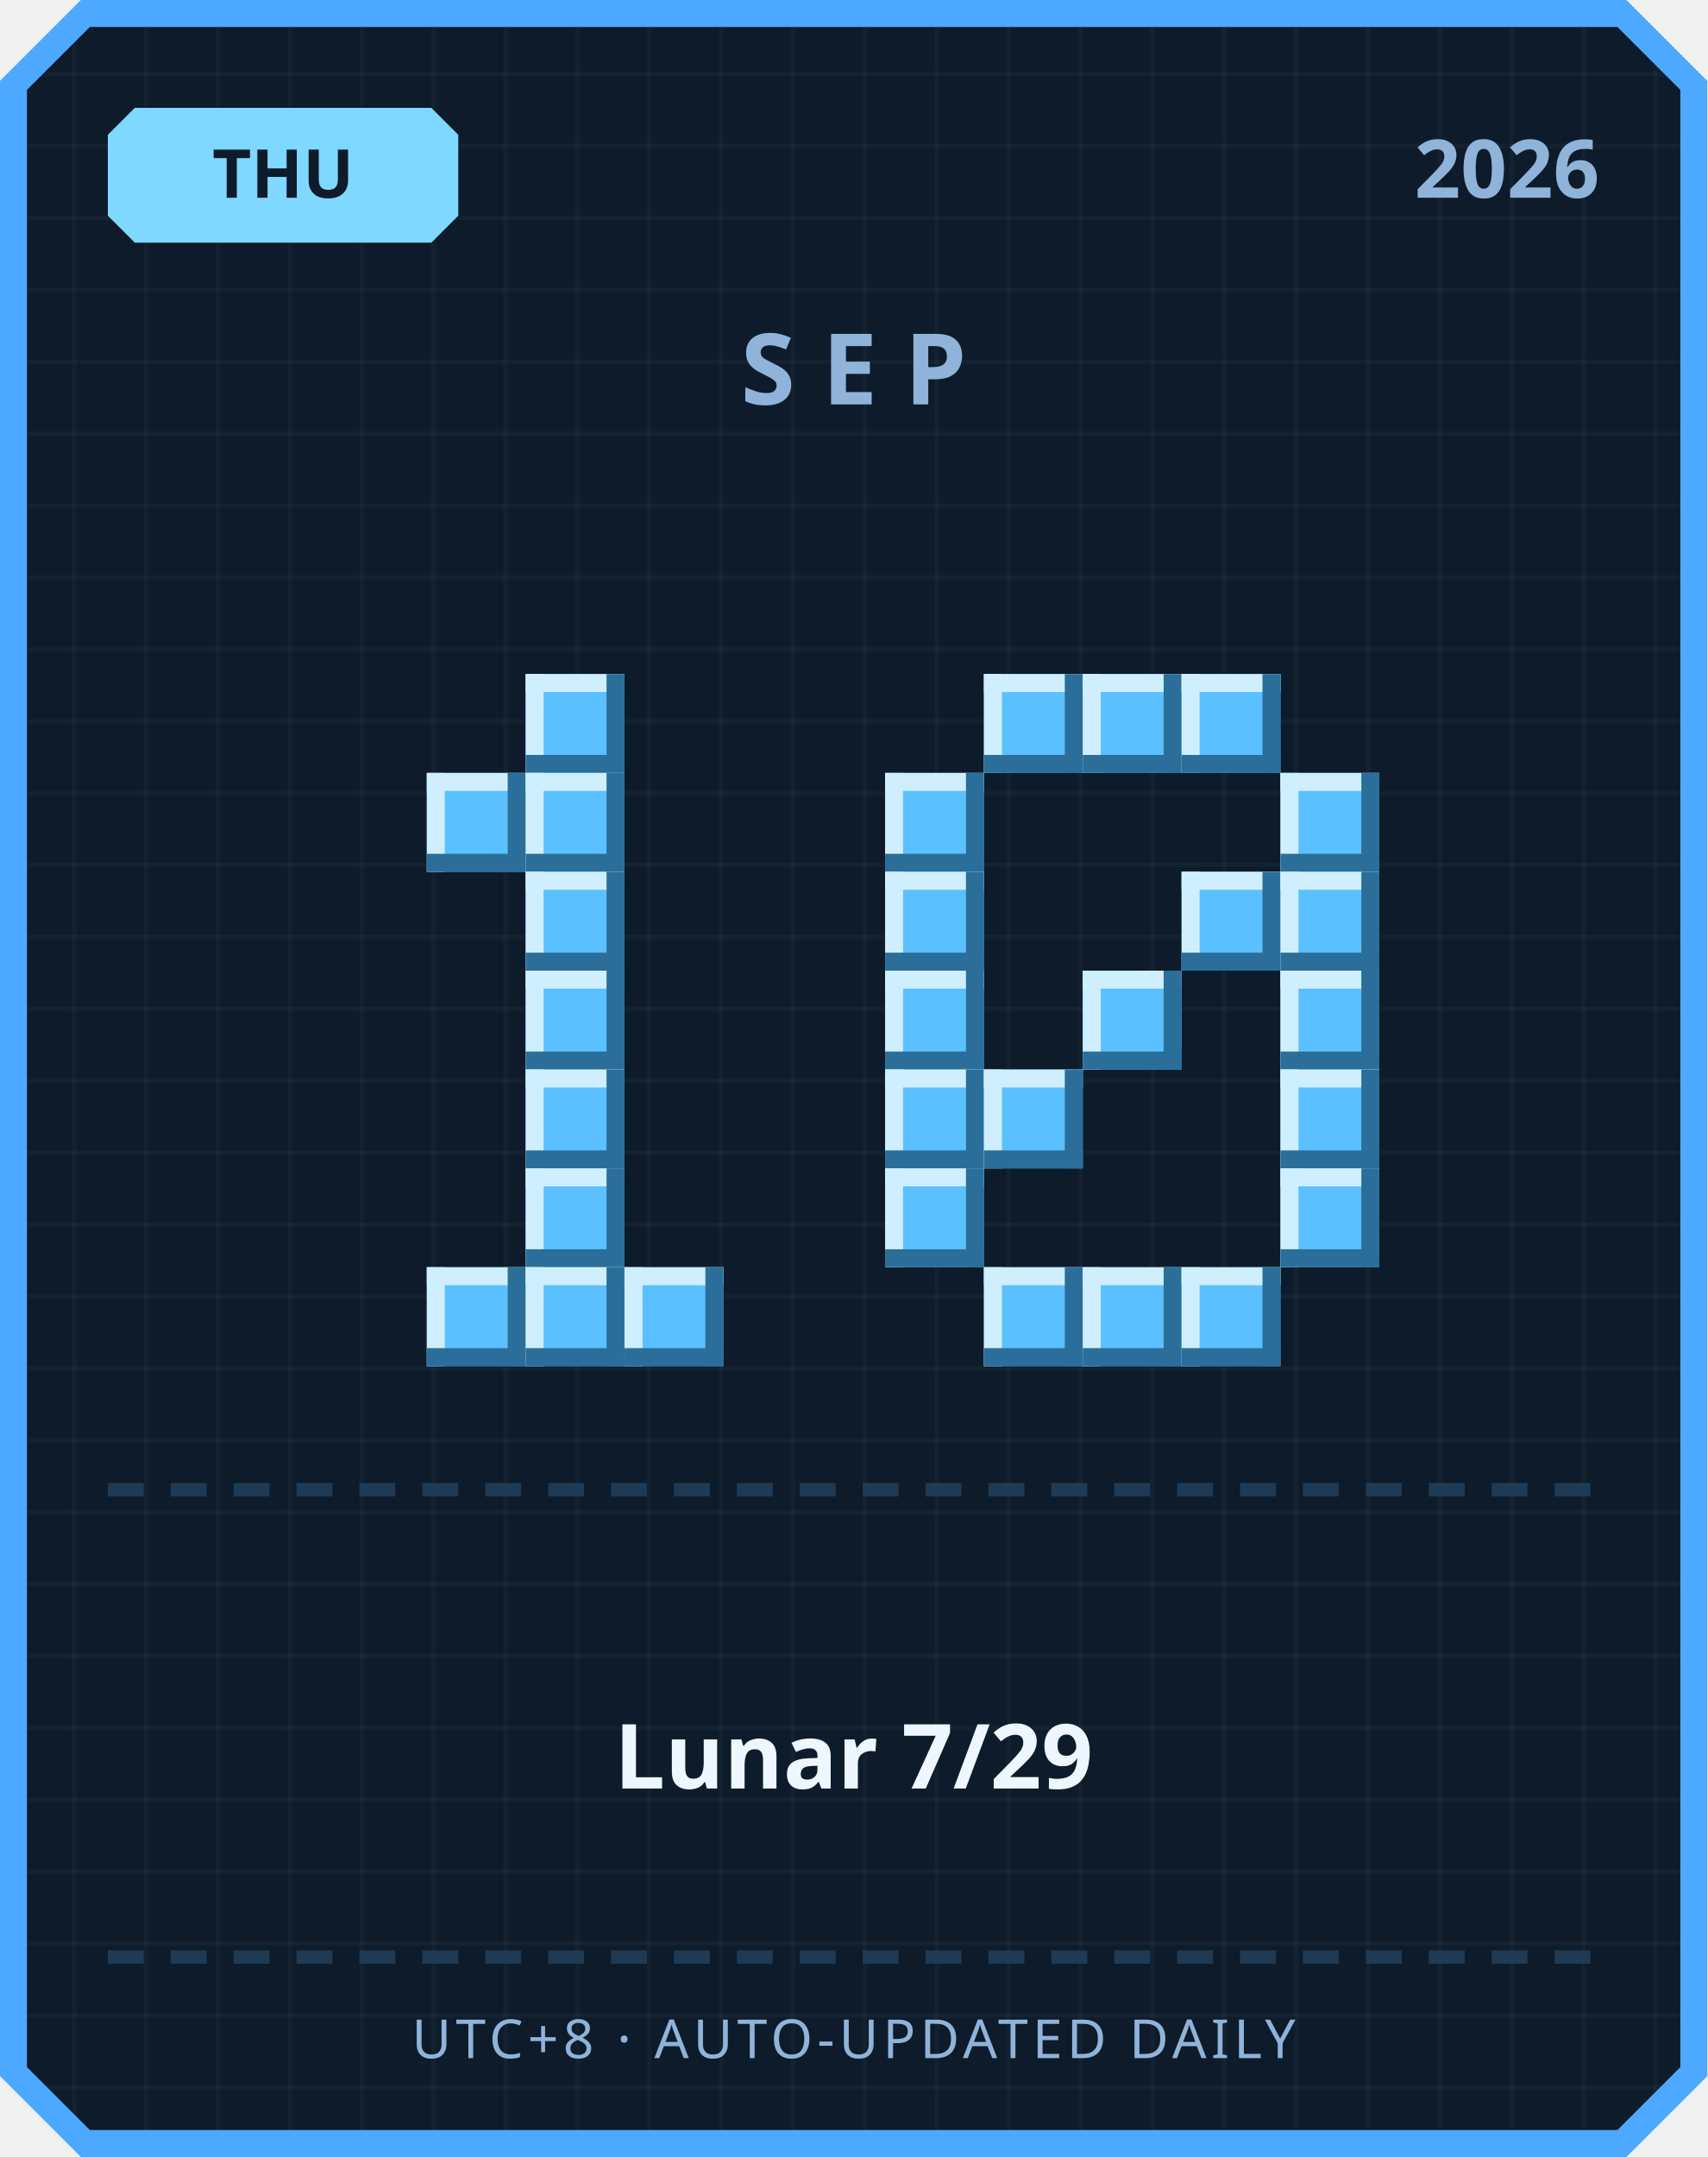
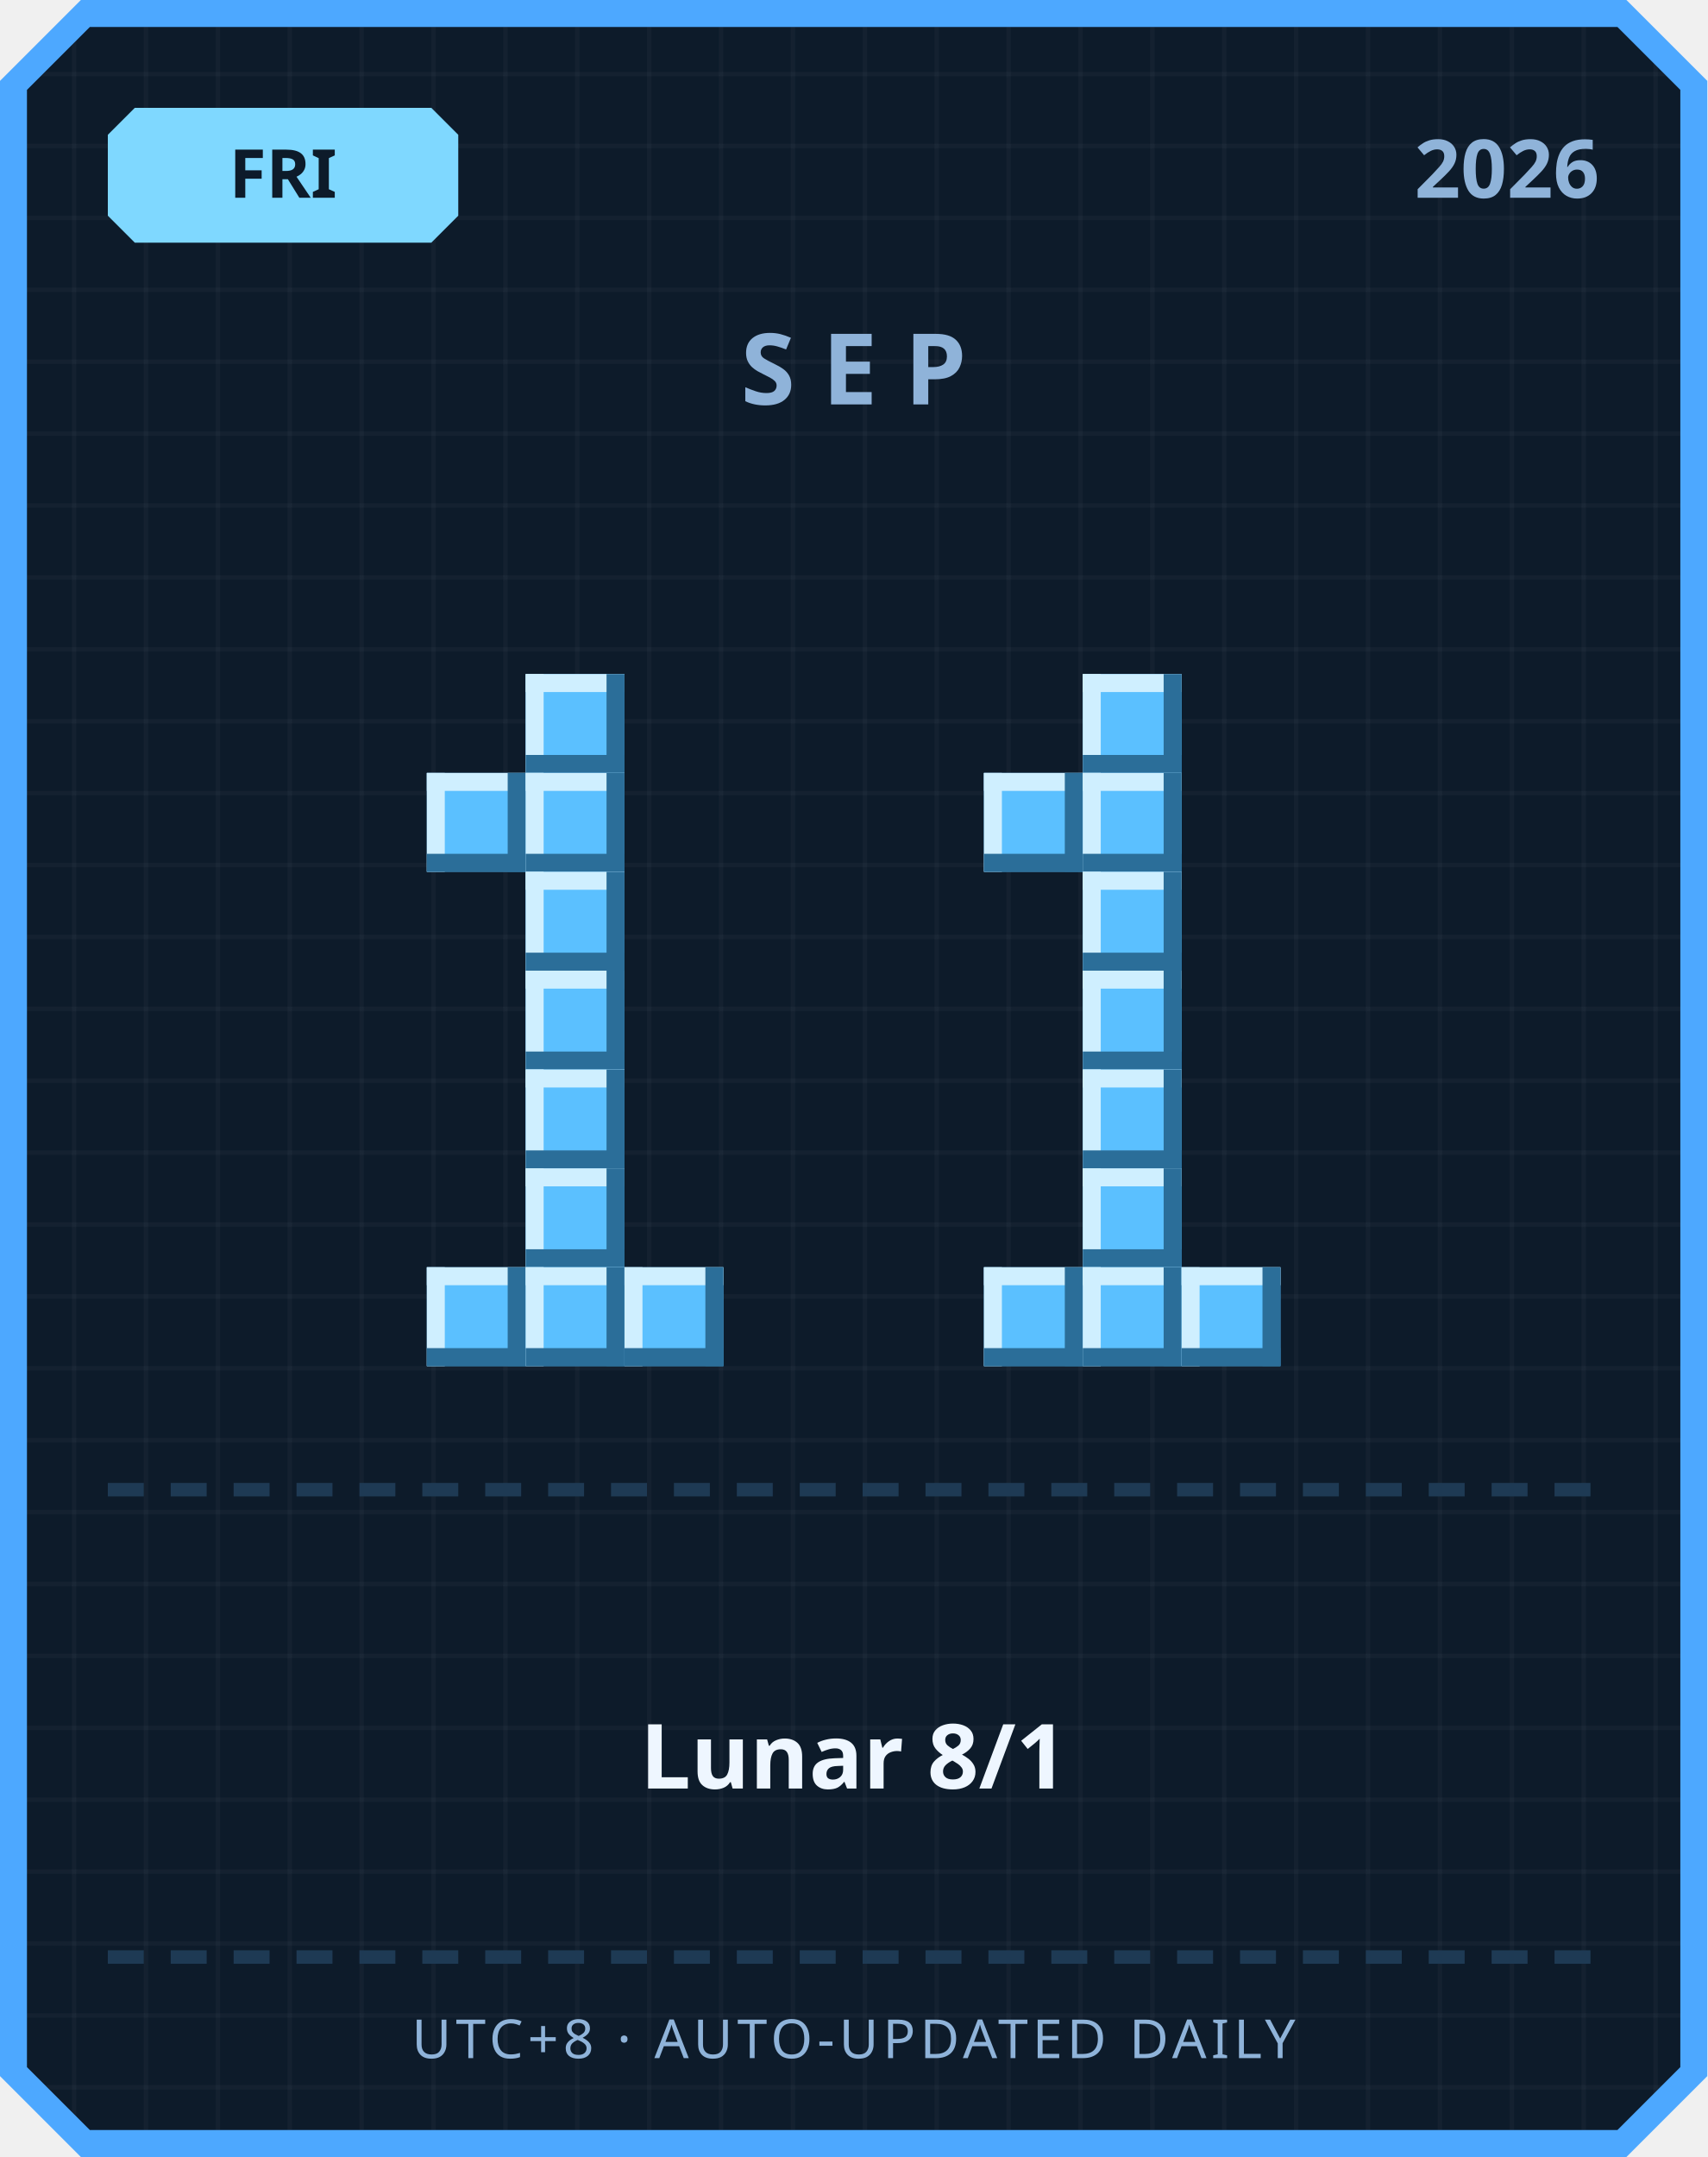
<svg xmlns="http://www.w3.org/2000/svg" width="380" height="480" viewBox="0 0 380 480">
  <defs>
    <pattern id="grid" width="16" height="16" patternUnits="userSpaceOnUse">
      <rect width="16" height="16" fill="#0d1b2a" />
      <rect width="1" height="16" fill="#ffffff" opacity="0.03" />
      <rect width="16" height="1" fill="#ffffff" opacity="0.03" />
    </pattern>
  </defs>
  <path d="M 18,0 L 362,0 L 380,18 L 380,462 L 362,480 L 18,480 L 0,462 L 0,18 Z" fill="#4da8ff" />
  <path d="M 20,6 L 360,6 L 374,20 L 374,460 L 360,474 L 20,474 L 6,460 L 6,20 Z" fill="url(#grid)" />
  <path d="M 30,24 L 96,24 L 102,30 L 102,48 L 96,54 L 30,54 L 24,48 L 24,30 Z" fill="#7fd8ff" />
-   <text x="63" y="44" text-anchor="middle" font-family="'Segoe UI', sans-serif" font-size="15" font-weight="700" fill="#0d1b2a">THU</text>
+   <text x="63" y="44" text-anchor="middle" font-family="'Segoe UI', sans-serif" font-size="15" font-weight="700" fill="#0d1b2a">FRI</text>
  <text x="356" y="44" text-anchor="end" font-family="'Segoe UI', sans-serif" font-size="18" font-weight="700" fill="#8fb3d9">2026</text>
  <text x="190" y="90" text-anchor="middle" font-family="'Segoe UI', sans-serif" font-size="22" font-weight="700" letter-spacing="6" fill="#8fb3d9">SEP</text>
  <rect x="117" y="150" width="22" height="22" fill="#5bc0ff" />
  <rect x="117" y="150" width="22" height="4" fill="#cfefff" />
  <rect x="117" y="150" width="4" height="22" fill="#cfefff" />
  <rect x="117" y="168" width="22" height="4" fill="#2b6e99" />
  <rect x="135" y="150" width="4" height="22" fill="#2b6e99" />
  <rect x="95" y="172" width="22" height="22" fill="#5bc0ff" />
  <rect x="95" y="172" width="22" height="4" fill="#cfefff" />
  <rect x="95" y="172" width="4" height="22" fill="#cfefff" />
  <rect x="95" y="190" width="22" height="4" fill="#2b6e99" />
  <rect x="113" y="172" width="4" height="22" fill="#2b6e99" />
  <rect x="117" y="172" width="22" height="22" fill="#5bc0ff" />
  <rect x="117" y="172" width="22" height="4" fill="#cfefff" />
  <rect x="117" y="172" width="4" height="22" fill="#cfefff" />
  <rect x="117" y="190" width="22" height="4" fill="#2b6e99" />
  <rect x="135" y="172" width="4" height="22" fill="#2b6e99" />
  <rect x="117" y="194" width="22" height="22" fill="#5bc0ff" />
  <rect x="117" y="194" width="22" height="4" fill="#cfefff" />
  <rect x="117" y="194" width="4" height="22" fill="#cfefff" />
  <rect x="117" y="212" width="22" height="4" fill="#2b6e99" />
  <rect x="135" y="194" width="4" height="22" fill="#2b6e99" />
  <rect x="117" y="216" width="22" height="22" fill="#5bc0ff" />
  <rect x="117" y="216" width="22" height="4" fill="#cfefff" />
  <rect x="117" y="216" width="4" height="22" fill="#cfefff" />
  <rect x="117" y="234" width="22" height="4" fill="#2b6e99" />
  <rect x="135" y="216" width="4" height="22" fill="#2b6e99" />
  <rect x="117" y="238" width="22" height="22" fill="#5bc0ff" />
  <rect x="117" y="238" width="22" height="4" fill="#cfefff" />
  <rect x="117" y="238" width="4" height="22" fill="#cfefff" />
  <rect x="117" y="256" width="22" height="4" fill="#2b6e99" />
  <rect x="135" y="238" width="4" height="22" fill="#2b6e99" />
  <rect x="117" y="260" width="22" height="22" fill="#5bc0ff" />
  <rect x="117" y="260" width="22" height="4" fill="#cfefff" />
  <rect x="117" y="260" width="4" height="22" fill="#cfefff" />
  <rect x="117" y="278" width="22" height="4" fill="#2b6e99" />
  <rect x="135" y="260" width="4" height="22" fill="#2b6e99" />
  <rect x="95" y="282" width="22" height="22" fill="#5bc0ff" />
  <rect x="95" y="282" width="22" height="4" fill="#cfefff" />
  <rect x="95" y="282" width="4" height="22" fill="#cfefff" />
  <rect x="95" y="300" width="22" height="4" fill="#2b6e99" />
  <rect x="113" y="282" width="4" height="22" fill="#2b6e99" />
  <rect x="117" y="282" width="22" height="22" fill="#5bc0ff" />
  <rect x="117" y="282" width="22" height="4" fill="#cfefff" />
  <rect x="117" y="282" width="4" height="22" fill="#cfefff" />
  <rect x="117" y="300" width="22" height="4" fill="#2b6e99" />
  <rect x="135" y="282" width="4" height="22" fill="#2b6e99" />
  <rect x="139" y="282" width="22" height="22" fill="#5bc0ff" />
  <rect x="139" y="282" width="22" height="4" fill="#cfefff" />
  <rect x="139" y="282" width="4" height="22" fill="#cfefff" />
  <rect x="139" y="300" width="22" height="4" fill="#2b6e99" />
  <rect x="157" y="282" width="4" height="22" fill="#2b6e99" />
-   <rect x="219" y="150" width="22" height="22" fill="#5bc0ff" />
-   <rect x="219" y="150" width="22" height="4" fill="#cfefff" />
-   <rect x="219" y="150" width="4" height="22" fill="#cfefff" />
-   <rect x="219" y="168" width="22" height="4" fill="#2b6e99" />
-   <rect x="237" y="150" width="4" height="22" fill="#2b6e99" />
  <rect x="241" y="150" width="22" height="22" fill="#5bc0ff" />
  <rect x="241" y="150" width="22" height="4" fill="#cfefff" />
  <rect x="241" y="150" width="4" height="22" fill="#cfefff" />
  <rect x="241" y="168" width="22" height="4" fill="#2b6e99" />
  <rect x="259" y="150" width="4" height="22" fill="#2b6e99" />
-   <rect x="263" y="150" width="22" height="22" fill="#5bc0ff" />
-   <rect x="263" y="150" width="22" height="4" fill="#cfefff" />
-   <rect x="263" y="150" width="4" height="22" fill="#cfefff" />
-   <rect x="263" y="168" width="22" height="4" fill="#2b6e99" />
-   <rect x="281" y="150" width="4" height="22" fill="#2b6e99" />
-   <rect x="197" y="172" width="22" height="22" fill="#5bc0ff" />
-   <rect x="197" y="172" width="22" height="4" fill="#cfefff" />
-   <rect x="197" y="172" width="4" height="22" fill="#cfefff" />
-   <rect x="197" y="190" width="22" height="4" fill="#2b6e99" />
-   <rect x="215" y="172" width="4" height="22" fill="#2b6e99" />
-   <rect x="285" y="172" width="22" height="22" fill="#5bc0ff" />
-   <rect x="285" y="172" width="22" height="4" fill="#cfefff" />
-   <rect x="285" y="172" width="4" height="22" fill="#cfefff" />
-   <rect x="285" y="190" width="22" height="4" fill="#2b6e99" />
-   <rect x="303" y="172" width="4" height="22" fill="#2b6e99" />
-   <rect x="197" y="194" width="22" height="22" fill="#5bc0ff" />
-   <rect x="197" y="194" width="22" height="4" fill="#cfefff" />
-   <rect x="197" y="194" width="4" height="22" fill="#cfefff" />
-   <rect x="197" y="212" width="22" height="4" fill="#2b6e99" />
-   <rect x="215" y="194" width="4" height="22" fill="#2b6e99" />
-   <rect x="263" y="194" width="22" height="22" fill="#5bc0ff" />
-   <rect x="263" y="194" width="22" height="4" fill="#cfefff" />
-   <rect x="263" y="194" width="4" height="22" fill="#cfefff" />
-   <rect x="263" y="212" width="22" height="4" fill="#2b6e99" />
-   <rect x="281" y="194" width="4" height="22" fill="#2b6e99" />
-   <rect x="285" y="194" width="22" height="22" fill="#5bc0ff" />
-   <rect x="285" y="194" width="22" height="4" fill="#cfefff" />
-   <rect x="285" y="194" width="4" height="22" fill="#cfefff" />
-   <rect x="285" y="212" width="22" height="4" fill="#2b6e99" />
-   <rect x="303" y="194" width="4" height="22" fill="#2b6e99" />
-   <rect x="197" y="216" width="22" height="22" fill="#5bc0ff" />
-   <rect x="197" y="216" width="22" height="4" fill="#cfefff" />
-   <rect x="197" y="216" width="4" height="22" fill="#cfefff" />
-   <rect x="197" y="234" width="22" height="4" fill="#2b6e99" />
-   <rect x="215" y="216" width="4" height="22" fill="#2b6e99" />
+   <rect x="219" y="172" width="22" height="22" fill="#5bc0ff" />
+   <rect x="219" y="172" width="22" height="4" fill="#cfefff" />
+   <rect x="219" y="172" width="4" height="22" fill="#cfefff" />
+   <rect x="219" y="190" width="22" height="4" fill="#2b6e99" />
+   <rect x="237" y="172" width="4" height="22" fill="#2b6e99" />
+   <rect x="241" y="172" width="22" height="22" fill="#5bc0ff" />
+   <rect x="241" y="172" width="22" height="4" fill="#cfefff" />
+   <rect x="241" y="172" width="4" height="22" fill="#cfefff" />
+   <rect x="241" y="190" width="22" height="4" fill="#2b6e99" />
+   <rect x="259" y="172" width="4" height="22" fill="#2b6e99" />
+   <rect x="241" y="194" width="22" height="22" fill="#5bc0ff" />
+   <rect x="241" y="194" width="22" height="4" fill="#cfefff" />
+   <rect x="241" y="194" width="4" height="22" fill="#cfefff" />
+   <rect x="241" y="212" width="22" height="4" fill="#2b6e99" />
+   <rect x="259" y="194" width="4" height="22" fill="#2b6e99" />
  <rect x="241" y="216" width="22" height="22" fill="#5bc0ff" />
  <rect x="241" y="216" width="22" height="4" fill="#cfefff" />
  <rect x="241" y="216" width="4" height="22" fill="#cfefff" />
  <rect x="241" y="234" width="22" height="4" fill="#2b6e99" />
  <rect x="259" y="216" width="4" height="22" fill="#2b6e99" />
-   <rect x="285" y="216" width="22" height="22" fill="#5bc0ff" />
-   <rect x="285" y="216" width="22" height="4" fill="#cfefff" />
-   <rect x="285" y="216" width="4" height="22" fill="#cfefff" />
-   <rect x="285" y="234" width="22" height="4" fill="#2b6e99" />
-   <rect x="303" y="216" width="4" height="22" fill="#2b6e99" />
-   <rect x="197" y="238" width="22" height="22" fill="#5bc0ff" />
-   <rect x="197" y="238" width="22" height="4" fill="#cfefff" />
-   <rect x="197" y="238" width="4" height="22" fill="#cfefff" />
-   <rect x="197" y="256" width="22" height="4" fill="#2b6e99" />
-   <rect x="215" y="238" width="4" height="22" fill="#2b6e99" />
-   <rect x="219" y="238" width="22" height="22" fill="#5bc0ff" />
-   <rect x="219" y="238" width="22" height="4" fill="#cfefff" />
-   <rect x="219" y="238" width="4" height="22" fill="#cfefff" />
-   <rect x="219" y="256" width="22" height="4" fill="#2b6e99" />
-   <rect x="237" y="238" width="4" height="22" fill="#2b6e99" />
-   <rect x="285" y="238" width="22" height="22" fill="#5bc0ff" />
-   <rect x="285" y="238" width="22" height="4" fill="#cfefff" />
-   <rect x="285" y="238" width="4" height="22" fill="#cfefff" />
-   <rect x="285" y="256" width="22" height="4" fill="#2b6e99" />
-   <rect x="303" y="238" width="4" height="22" fill="#2b6e99" />
-   <rect x="197" y="260" width="22" height="22" fill="#5bc0ff" />
-   <rect x="197" y="260" width="22" height="4" fill="#cfefff" />
-   <rect x="197" y="260" width="4" height="22" fill="#cfefff" />
-   <rect x="197" y="278" width="22" height="4" fill="#2b6e99" />
-   <rect x="215" y="260" width="4" height="22" fill="#2b6e99" />
-   <rect x="285" y="260" width="22" height="22" fill="#5bc0ff" />
-   <rect x="285" y="260" width="22" height="4" fill="#cfefff" />
-   <rect x="285" y="260" width="4" height="22" fill="#cfefff" />
-   <rect x="285" y="278" width="22" height="4" fill="#2b6e99" />
-   <rect x="303" y="260" width="4" height="22" fill="#2b6e99" />
+   <rect x="241" y="238" width="22" height="22" fill="#5bc0ff" />
+   <rect x="241" y="238" width="22" height="4" fill="#cfefff" />
+   <rect x="241" y="238" width="4" height="22" fill="#cfefff" />
+   <rect x="241" y="256" width="22" height="4" fill="#2b6e99" />
+   <rect x="259" y="238" width="4" height="22" fill="#2b6e99" />
+   <rect x="241" y="260" width="22" height="22" fill="#5bc0ff" />
+   <rect x="241" y="260" width="22" height="4" fill="#cfefff" />
+   <rect x="241" y="260" width="4" height="22" fill="#cfefff" />
+   <rect x="241" y="278" width="22" height="4" fill="#2b6e99" />
+   <rect x="259" y="260" width="4" height="22" fill="#2b6e99" />
  <rect x="219" y="282" width="22" height="22" fill="#5bc0ff" />
  <rect x="219" y="282" width="22" height="4" fill="#cfefff" />
  <rect x="219" y="282" width="4" height="22" fill="#cfefff" />
  <rect x="219" y="300" width="22" height="4" fill="#2b6e99" />
  <rect x="237" y="282" width="4" height="22" fill="#2b6e99" />
  <rect x="241" y="282" width="22" height="22" fill="#5bc0ff" />
  <rect x="241" y="282" width="22" height="4" fill="#cfefff" />
  <rect x="241" y="282" width="4" height="22" fill="#cfefff" />
  <rect x="241" y="300" width="22" height="4" fill="#2b6e99" />
  <rect x="259" y="282" width="4" height="22" fill="#2b6e99" />
  <rect x="263" y="282" width="22" height="22" fill="#5bc0ff" />
  <rect x="263" y="282" width="22" height="4" fill="#cfefff" />
  <rect x="263" y="282" width="4" height="22" fill="#cfefff" />
  <rect x="263" y="300" width="22" height="4" fill="#2b6e99" />
  <rect x="281" y="282" width="4" height="22" fill="#2b6e99" />
  <rect x="24" y="330" width="8" height="3" fill="#1e3a54" />
  <rect x="38" y="330" width="8" height="3" fill="#1e3a54" />
  <rect x="52" y="330" width="8" height="3" fill="#1e3a54" />
  <rect x="66" y="330" width="8" height="3" fill="#1e3a54" />
  <rect x="80" y="330" width="8" height="3" fill="#1e3a54" />
  <rect x="94" y="330" width="8" height="3" fill="#1e3a54" />
  <rect x="108" y="330" width="8" height="3" fill="#1e3a54" />
  <rect x="122" y="330" width="8" height="3" fill="#1e3a54" />
  <rect x="136" y="330" width="8" height="3" fill="#1e3a54" />
  <rect x="150" y="330" width="8" height="3" fill="#1e3a54" />
  <rect x="164" y="330" width="8" height="3" fill="#1e3a54" />
  <rect x="178" y="330" width="8" height="3" fill="#1e3a54" />
  <rect x="192" y="330" width="8" height="3" fill="#1e3a54" />
  <rect x="206" y="330" width="8" height="3" fill="#1e3a54" />
  <rect x="220" y="330" width="8" height="3" fill="#1e3a54" />
  <rect x="234" y="330" width="8" height="3" fill="#1e3a54" />
  <rect x="248" y="330" width="8" height="3" fill="#1e3a54" />
  <rect x="262" y="330" width="8" height="3" fill="#1e3a54" />
  <rect x="276" y="330" width="8" height="3" fill="#1e3a54" />
  <rect x="290" y="330" width="8" height="3" fill="#1e3a54" />
  <rect x="304" y="330" width="8" height="3" fill="#1e3a54" />
  <rect x="318" y="330" width="8" height="3" fill="#1e3a54" />
  <rect x="332" y="330" width="8" height="3" fill="#1e3a54" />
  <rect x="346" y="330" width="8" height="3" fill="#1e3a54" />
-   <text x="190" y="398" text-anchor="middle" font-family="'Segoe UI', 'Microsoft JhengHei', sans-serif" font-size="20" font-weight="700" fill="#eef6ff">Lunar 7/29</text>
+   <text x="190" y="398" text-anchor="middle" font-family="'Segoe UI', 'Microsoft JhengHei', sans-serif" font-size="20" font-weight="700" fill="#eef6ff">Lunar 8/1</text>
  <rect x="24" y="434" width="8" height="3" fill="#1e3a54" />
  <rect x="38" y="434" width="8" height="3" fill="#1e3a54" />
  <rect x="52" y="434" width="8" height="3" fill="#1e3a54" />
  <rect x="66" y="434" width="8" height="3" fill="#1e3a54" />
  <rect x="80" y="434" width="8" height="3" fill="#1e3a54" />
  <rect x="94" y="434" width="8" height="3" fill="#1e3a54" />
  <rect x="108" y="434" width="8" height="3" fill="#1e3a54" />
  <rect x="122" y="434" width="8" height="3" fill="#1e3a54" />
  <rect x="136" y="434" width="8" height="3" fill="#1e3a54" />
  <rect x="150" y="434" width="8" height="3" fill="#1e3a54" />
  <rect x="164" y="434" width="8" height="3" fill="#1e3a54" />
  <rect x="178" y="434" width="8" height="3" fill="#1e3a54" />
  <rect x="192" y="434" width="8" height="3" fill="#1e3a54" />
  <rect x="206" y="434" width="8" height="3" fill="#1e3a54" />
  <rect x="220" y="434" width="8" height="3" fill="#1e3a54" />
  <rect x="234" y="434" width="8" height="3" fill="#1e3a54" />
  <rect x="248" y="434" width="8" height="3" fill="#1e3a54" />
  <rect x="262" y="434" width="8" height="3" fill="#1e3a54" />
  <rect x="276" y="434" width="8" height="3" fill="#1e3a54" />
  <rect x="290" y="434" width="8" height="3" fill="#1e3a54" />
  <rect x="304" y="434" width="8" height="3" fill="#1e3a54" />
  <rect x="318" y="434" width="8" height="3" fill="#1e3a54" />
  <rect x="332" y="434" width="8" height="3" fill="#1e3a54" />
  <rect x="346" y="434" width="8" height="3" fill="#1e3a54" />
  <text x="190" y="458" text-anchor="middle" font-family="'Segoe UI', sans-serif" font-size="12" letter-spacing="1" fill="#8fb3d9">UTC+8 · AUTO-UPDATED DAILY</text>
</svg>
